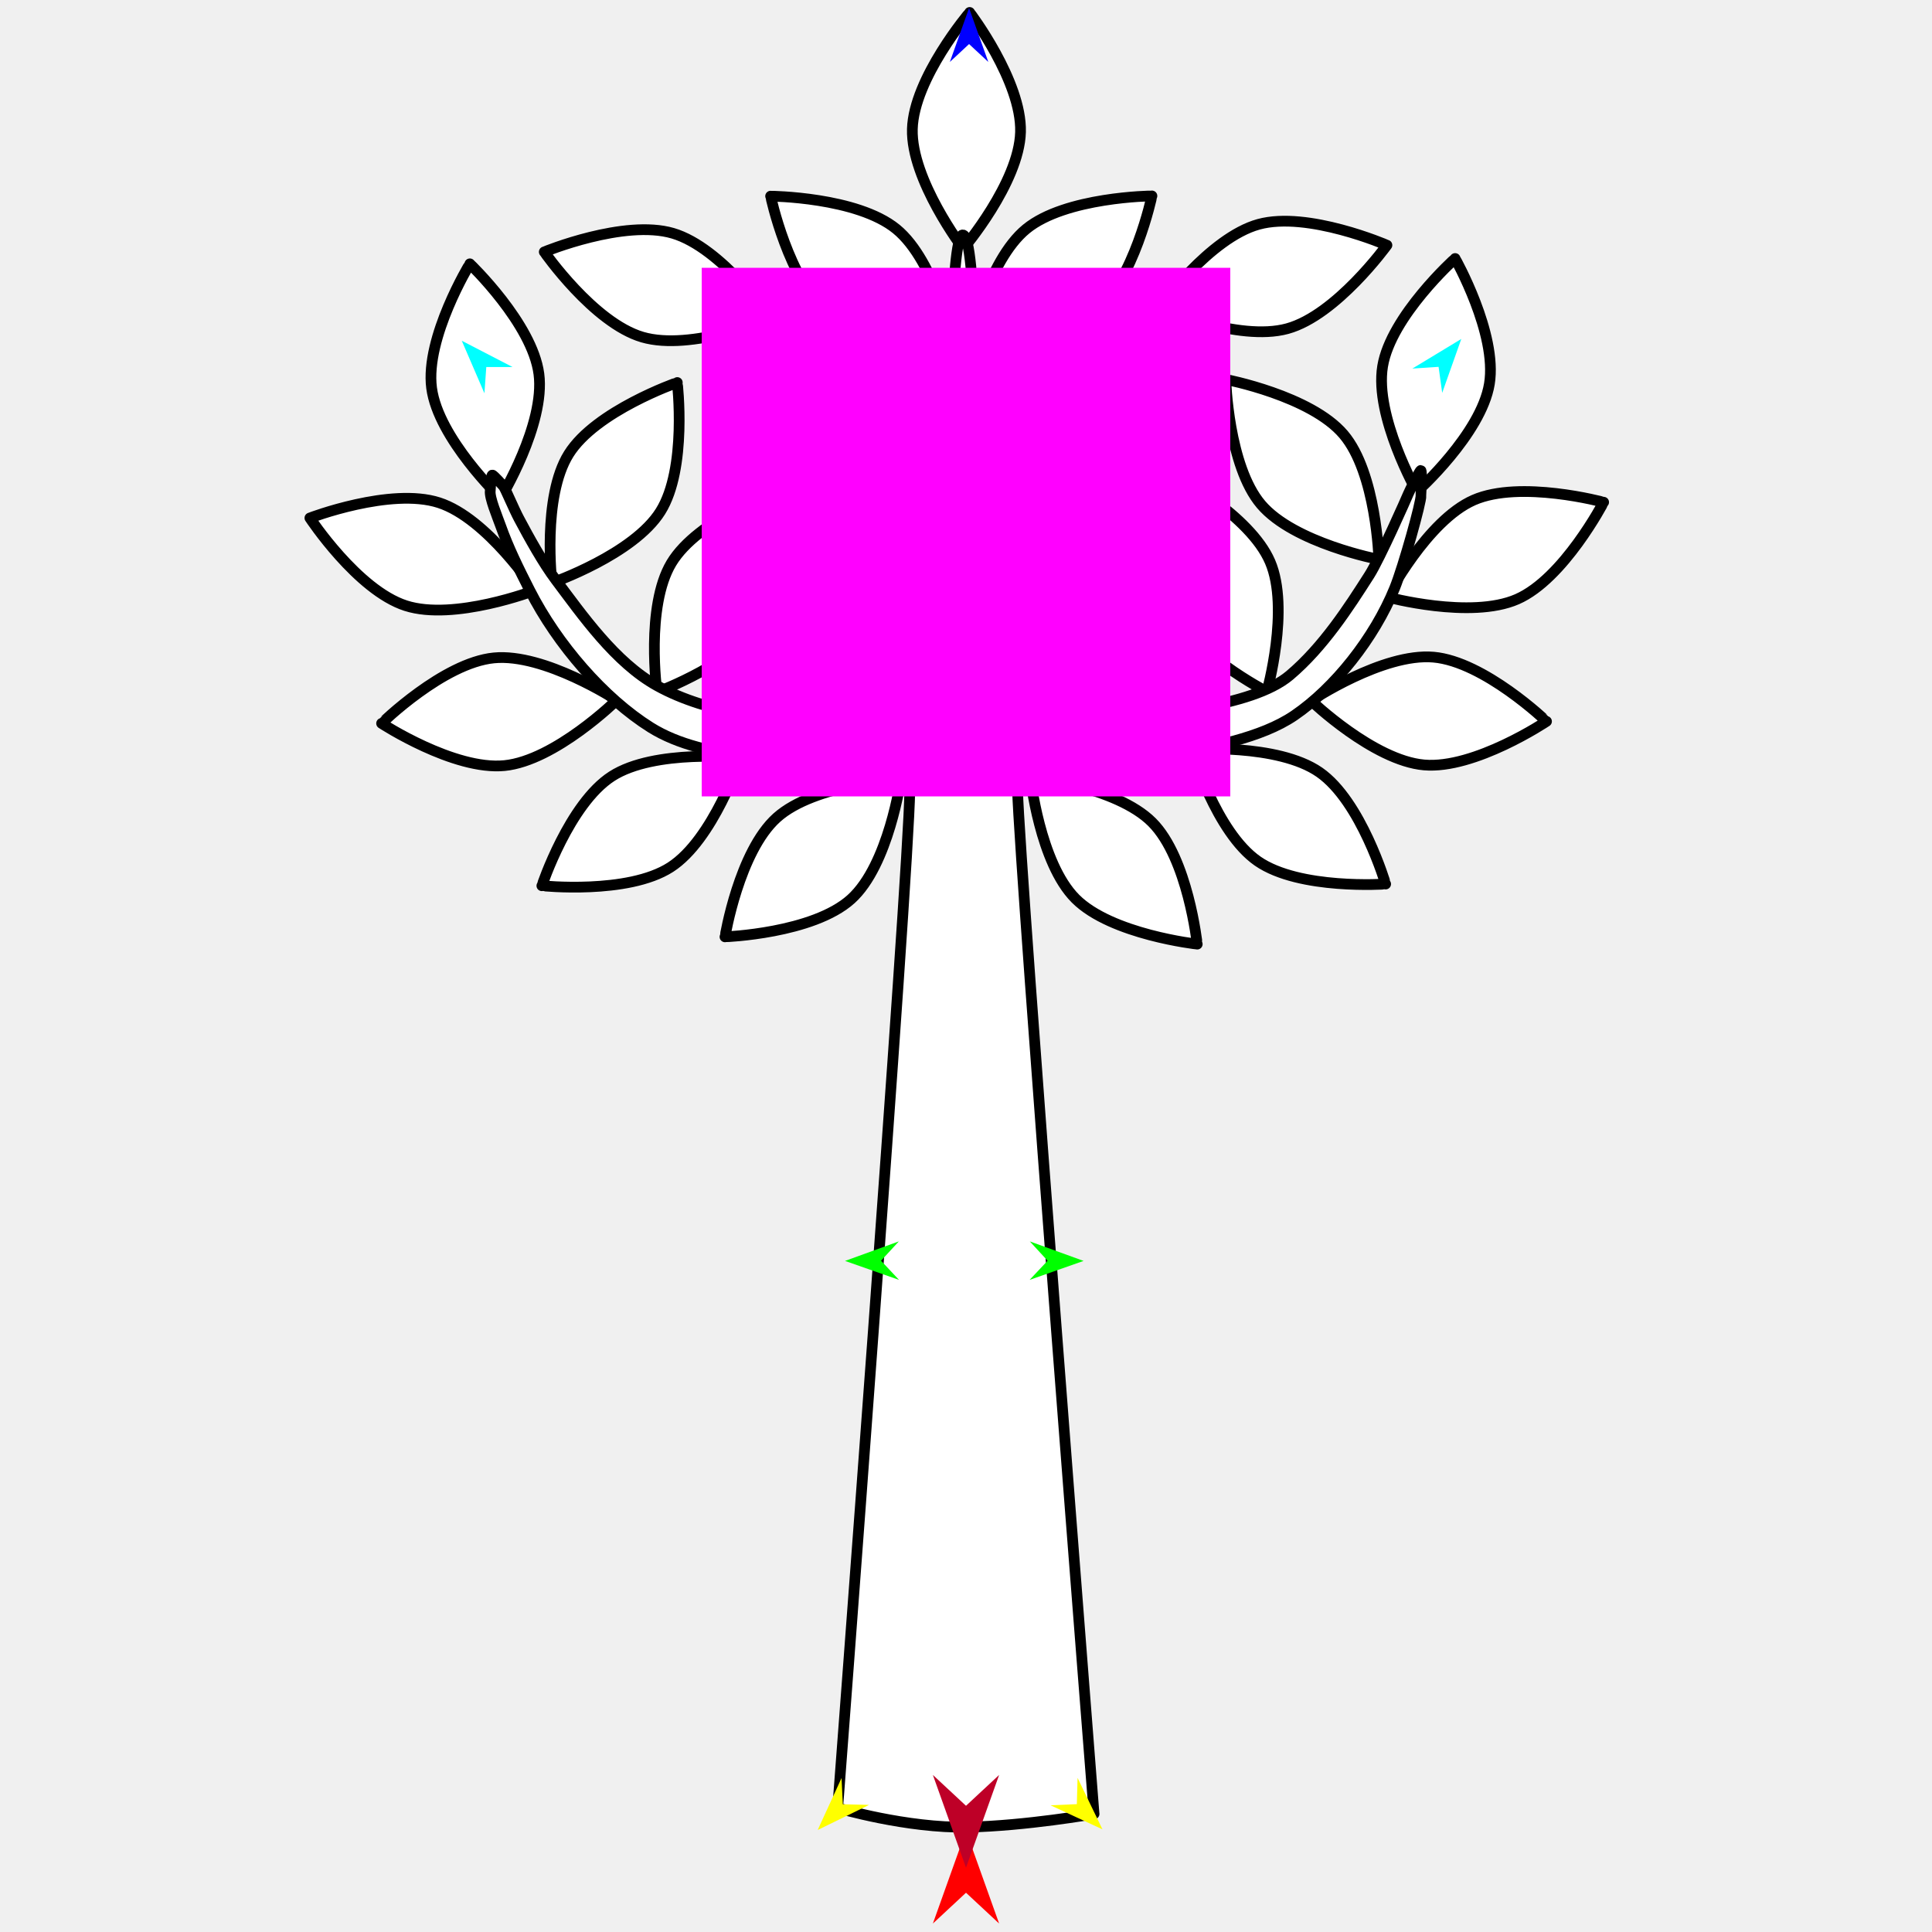
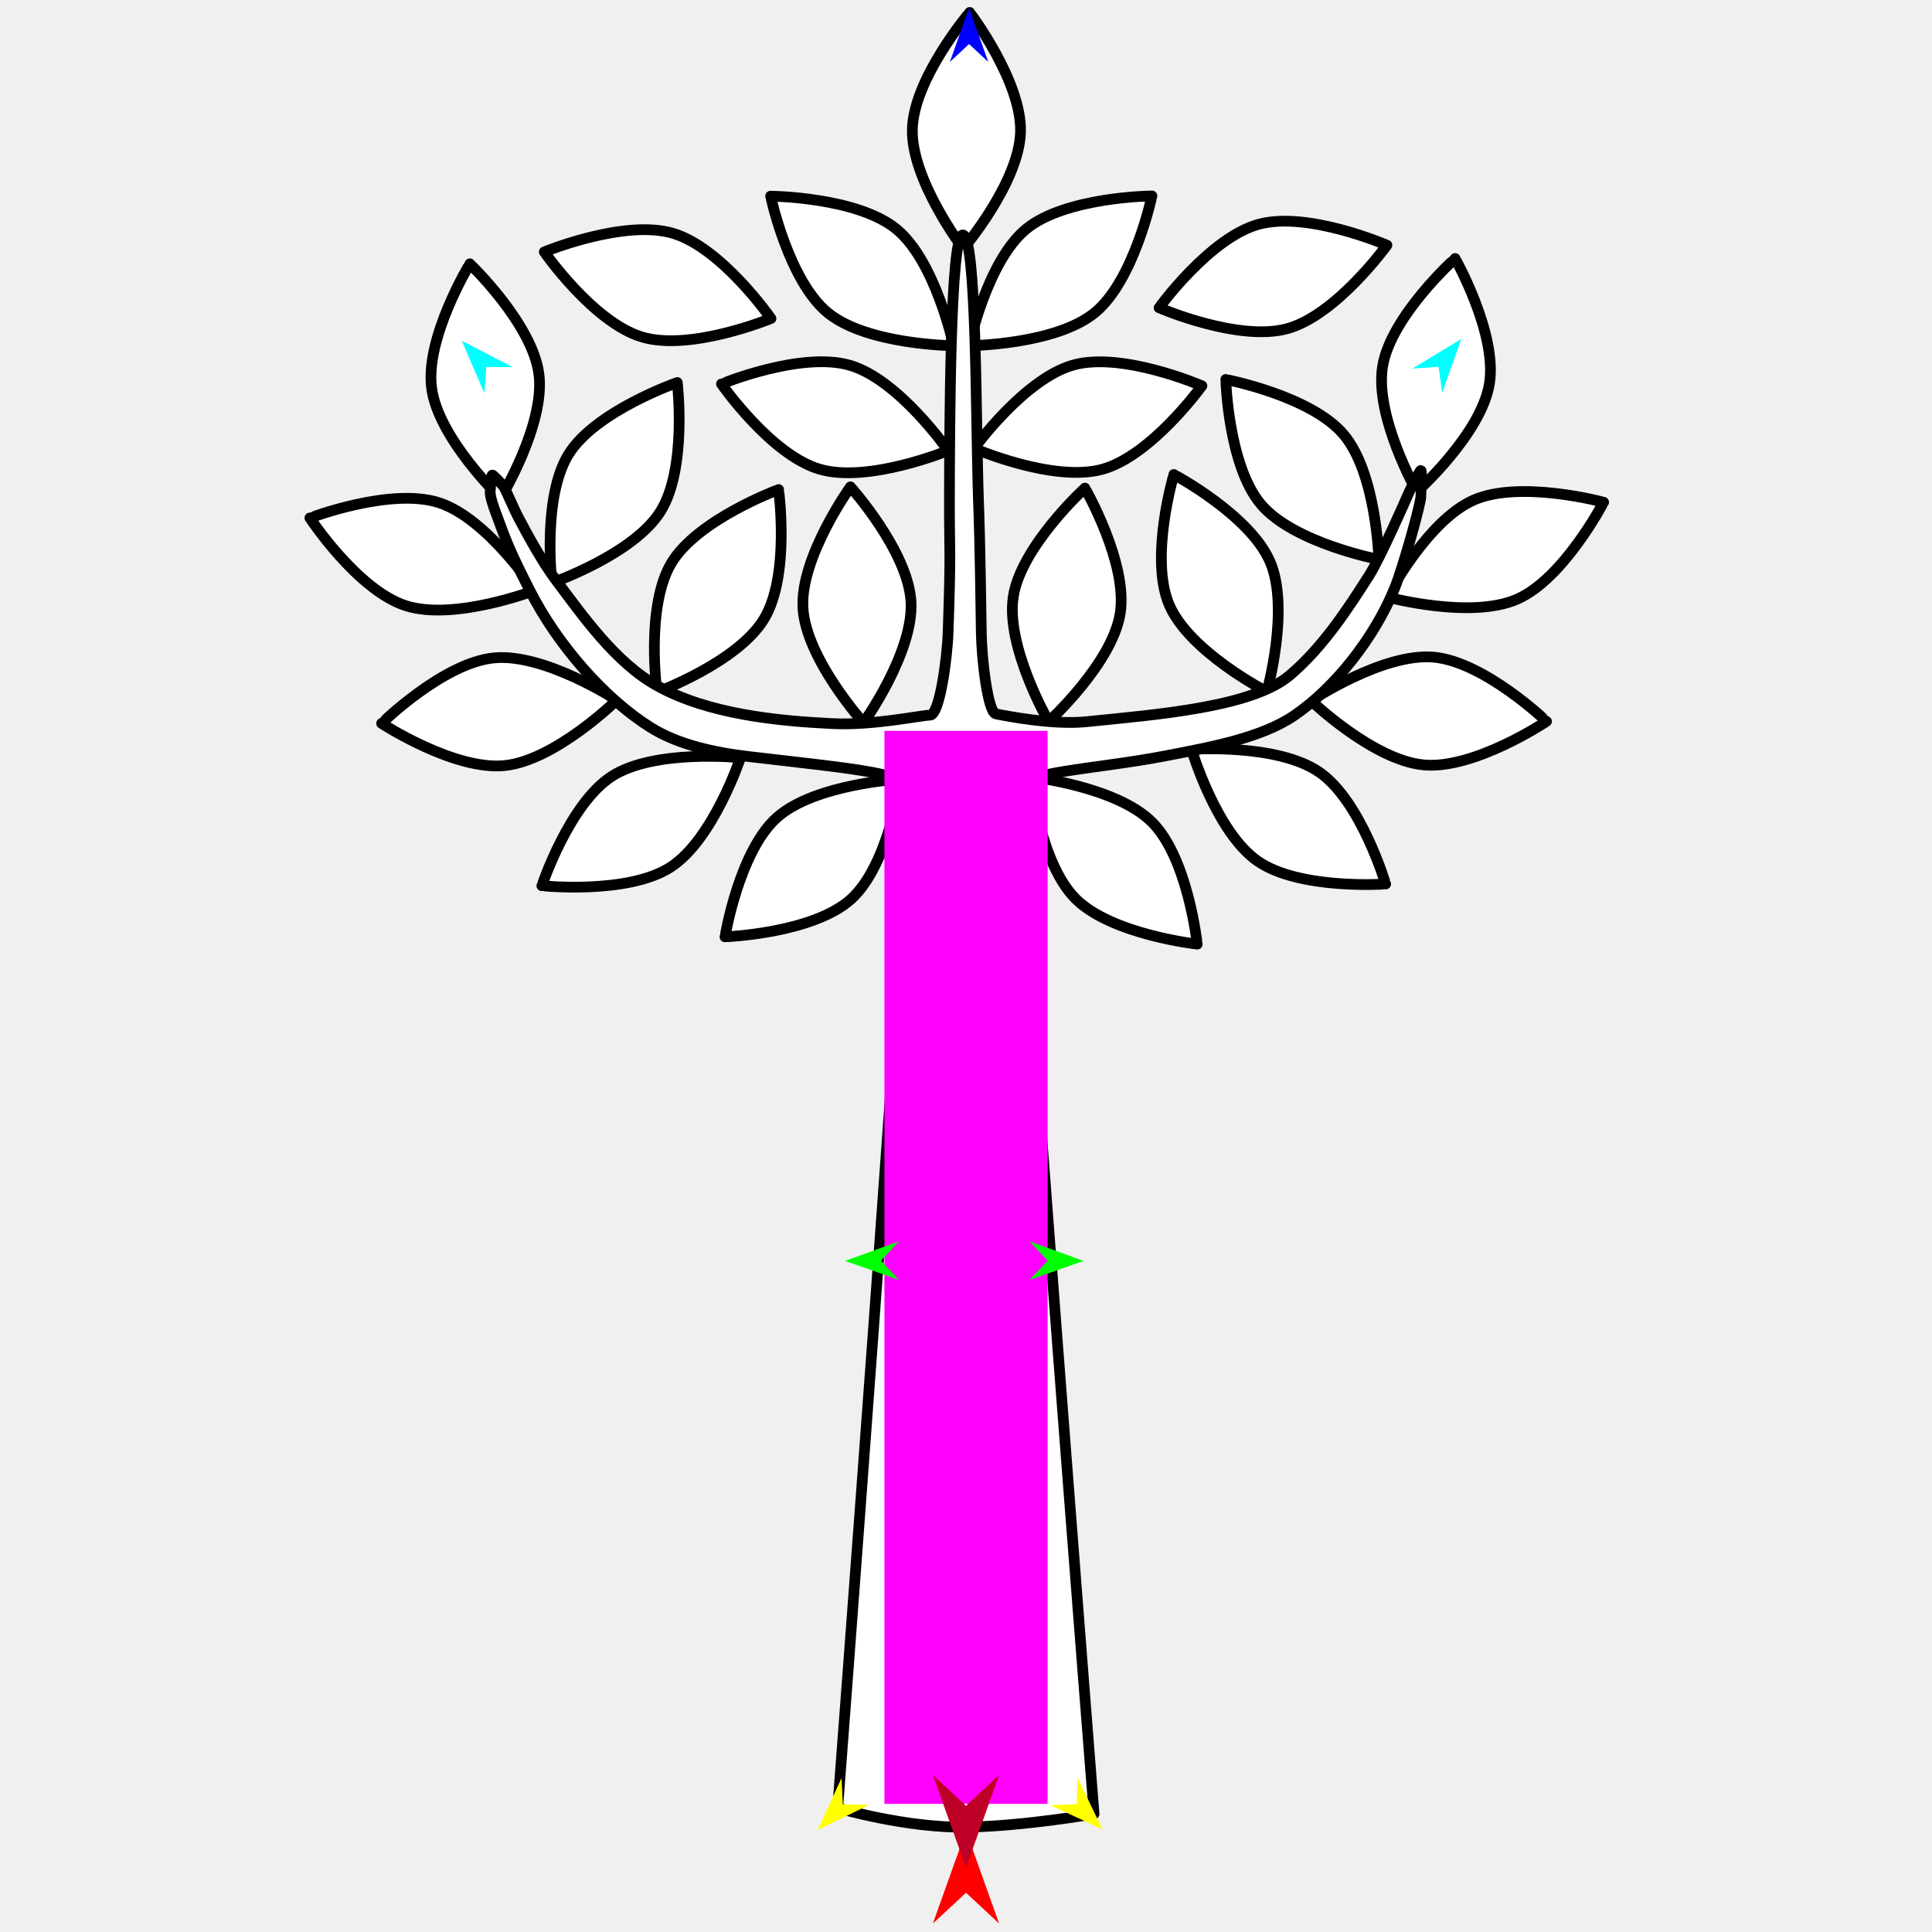
<svg xmlns="http://www.w3.org/2000/svg" version="1.1" id="Frame_0" width="720px" height="720px">
  <g id="tree">
    <g id="tree">
-       <path fill="none" stroke="#000000" stroke-width="0" stroke-linecap="round" stroke-linejoin="round" d="M 358.768 87.551 C 354.056 87.602 353.880 160.396 353.827 186.989 C 353.788 206.734 354.450 202.612 353.330 235.654 C 352.996 245.512 350.136 266.551 346.571 266.527 C 343.367 266.505 325.584 270.433 310.145 269.667 C 289.936 268.665 264.144 266.246 244.851 255.537 C 229.230 246.866 216.948 229.177 207.107 216.082 C 202.310 209.698 197.144 200.318 193.397 193.265 " />
+       <path fill="none" stroke="#000000" stroke-width="0" stroke-linecap="round" stroke-linejoin="round" d="M 358.768 87.551 C 354.056 87.602 353.880 160.396 353.827 186.989 C 353.788 206.734 354.450 202.612 353.330 235.654 C 352.996 245.512 350.136 266.551 346.571 266.527 C 343.367 266.505 325.584 270.433 310.145 269.667 C 289.936 268.665 264.144 266.246 244.850 255.537 C 229.230 246.866 216.948 229.177 207.107 216.082 C 202.310 209.698 197.144 200.318 193.397 193.265 " />
      <path fill="none" stroke="#000000" stroke-width="0" stroke-linecap="round" stroke-linejoin="round" d="M 524.821 184.073 C 524.405 185.128 514.241 208.162 510.340 214.288 C 502.642 226.374 493.146 241.110 480.629 251.687 C 466.457 263.665 430.308 266.352 404.943 268.954 C 392.370 270.243 375.300 266.854 371.166 266.058 C 368.105 265.469 365.832 245.373 365.702 235.767 C 365.241 201.837 364.813 191.048 364.655 186.721 C 363.638 158.863 364.080 87.493 358.768 87.551 " />
-       <path fill="#ffffff" fill-rule="evenodd" stroke="#000000" stroke-width="4" stroke-linecap="round" stroke-linejoin="round" d="M 431.955 114.695 C 431.960 114.696 461.476 127.497 479.753 122.478 C 498.030 117.458 516.866 91.375 516.870 91.372 C 516.865 91.371 487.349 78.570 469.072 83.590 C 450.795 88.610 431.959 114.692 431.955 114.695 M 287.324 118.695 C 287.319 118.696 257.582 130.975 239.397 125.633 C 221.211 120.292 202.838 93.881 202.834 93.878 C 202.839 93.877 232.578 81.599 250.763 86.940 C 268.948 92.282 287.321 118.692 287.324 118.695 M 472.131 257.781 C 472.127 257.778 443.230 242.937 435.734 225.408 C 428.255 207.918 437.457 176.841 437.457 176.836 C 437.461 176.839 465.866 191.947 473.329 209.369 C 480.792 226.791 472.131 257.776 472.131 257.781 M 404.314 181.902 C 404.311 181.906 380.538 203.585 377.629 222.314 C 374.719 241.043 390.792 268.913 390.793 268.918 C 390.796 268.914 414.568 247.234 417.478 228.506 C 420.388 209.777 404.315 181.907 404.314 181.902 M 429.293 73.019 C 429.288 73.020 397.117 73.317 382.456 85.329 C 367.796 97.343 361.182 128.829 361.179 128.833 C 361.184 128.832 393.356 128.536 408.016 116.522 C 422.677 104.509 429.291 73.024 429.293 73.019 M 444.035 279.261 C 444.038 279.265 453.147 310.122 468.720 320.925 C 484.294 331.728 516.387 329.452 516.392 329.453 C 516.389 329.448 507.280 298.592 491.706 287.789 C 476.133 276.986 444.040 279.262 444.035 279.261 M 513.863 208.488 C 513.862 208.483 512.975 176.322 500.696 161.885 C 488.416 147.447 456.814 141.412 456.810 141.410 C 456.811 141.414 457.697 173.575 469.977 188.013 C 482.257 202.450 513.858 208.486 513.863 208.488 M 363.006 167.106 C 363.010 167.107 392.527 179.908 410.803 174.888 C 429.080 169.868 447.916 143.785 447.920 143.782 C 447.915 143.781 418.398 130.980 400.122 136.000 C 381.845 141.021 363.009 167.103 363.006 167.106 M 446.176 351.850 C 446.174 351.846 442.747 319.856 429.363 306.435 C 415.980 293.014 384.000 289.498 383.995 289.496 C 383.997 289.500 387.424 321.491 400.807 334.912 C 414.191 348.332 446.172 351.849 446.176 351.850 M 576.341 268.844 C 576.338 268.842 553.127 246.562 534.246 244.901 C 515.366 243.241 488.624 261.128 488.619 261.130 C 488.624 261.132 511.833 283.414 530.714 285.074 C 549.595 286.735 576.337 268.846 576.341 268.844 M 597.631 187.160 C 597.626 187.160 566.570 178.755 549.209 186.361 C 531.848 193.967 516.974 222.495 516.971 222.499 C 516.976 222.499 548.031 230.905 565.392 223.299 C 582.753 215.693 597.627 187.164 597.631 187.160 M 542.280 96.337 C 542.278 96.341 518.324 117.820 515.257 136.524 C 512.191 155.228 528.030 183.232 528.031 183.236 C 528.034 183.232 551.987 161.753 555.054 143.049 C 558.121 124.345 542.282 96.341 542.280 96.337 M 361.367 4.641 C 361.365 4.645 340.525 29.155 340.007 48.101 C 339.488 67.048 358.957 92.663 358.959 92.667 C 358.961 92.663 379.801 68.152 380.319 49.205 C 380.838 30.259 361.369 4.645 361.367 4.641 M 270.180 349.133 C 270.185 349.131 302.945 347.939 317.190 335.058 C 331.248 322.348 335.722 290.327 335.723 290.322 C 335.719 290.324 303.593 292.061 289.485 304.719 C 275.378 317.377 270.182 349.128 270.180 349.133 M 316.935 181.438 C 316.937 181.442 338.454 205.361 339.502 224.285 C 340.550 243.210 321.805 269.358 321.803 269.363 C 321.801 269.359 300.284 245.440 299.236 226.515 C 298.189 207.591 316.933 181.442 316.935 181.438 M 287.186 73.104 C 287.191 73.105 319.362 73.362 334.038 85.358 C 348.712 97.354 355.364 128.832 355.366 128.837 C 355.361 128.835 323.189 128.577 308.515 116.582 C 293.840 104.586 287.188 73.108 287.186 73.104 M 290.160 182.444 C 290.159 182.449 294.543 214.322 284.788 230.572 C 275.034 246.823 244.844 257.944 244.840 257.947 C 244.840 257.942 240.457 226.069 250.212 209.818 C 259.966 193.567 290.156 182.447 290.160 182.444 M 205.700 217.212 C 205.701 217.207 201.907 185.259 211.959 169.191 C 222.012 153.123 252.403 142.562 252.407 142.559 C 252.406 142.564 256.200 174.513 246.147 190.581 C 236.094 206.649 205.705 217.209 205.700 217.212 M 353.362 167.912 C 353.357 167.913 323.620 180.191 305.435 174.849 C 287.249 169.507 268.875 143.097 268.872 143.093 C 268.877 143.093 298.615 130.814 316.800 136.157 C 334.985 141.498 353.358 167.909 353.362 167.912 M 175.104 98.322 C 175.107 98.326 198.362 120.557 200.831 139.349 C 203.300 158.141 186.576 185.626 186.575 185.631 C 186.572 185.627 163.316 163.394 160.848 144.602 C 158.379 125.811 175.103 98.326 175.104 98.322 M 201.940 330.091 C 201.942 330.087 212.094 299.557 228.025 289.289 C 243.956 279.021 275.953 282.387 275.958 282.386 C 275.956 282.390 265.804 312.919 249.873 323.187 C 233.941 333.455 201.944 330.090 201.940 330.091 M 142.211 269.582 C 142.215 269.580 165.180 247.049 184.042 245.183 C 202.903 243.318 229.838 260.914 229.843 260.916 C 229.839 260.918 206.873 283.449 188.011 285.315 C 169.150 287.181 142.215 269.584 142.211 269.582 M 115.489 193.035 C 115.494 193.034 145.538 181.527 163.579 187.336 C 181.621 193.145 199.307 220.021 199.311 220.024 C 199.306 220.025 169.261 231.532 151.220 225.722 C 133.179 219.913 115.493 193.038 115.489 193.035 Z" />
-       <path fill="#ffffff" fill-rule="evenodd" stroke="#000000" stroke-width="4" stroke-linecap="round" stroke-linejoin="round" d="M 364.655 186.721 C 363.638 158.863 364.080 87.493 358.768 87.551 C 354.056 87.602 353.880 160.396 353.827 186.989 C 353.788 206.734 354.450 202.612 353.330 235.654 C 352.996 245.512 350.136 266.551 346.571 266.527 C 343.367 266.505 325.584 270.433 310.145 269.667 C 289.936 268.666 264.144 266.246 244.851 255.537 C 229.230 246.866 216.948 229.177 207.107 216.082 C 202.310 209.698 197.144 200.318 193.397 193.265 C 191.565 189.818 188.643 182.858 187.827 181.504 C 187.520 180.995 183.845 176.952 183.476 177.047 C 182.914 177.190 182.739 182.669 182.706 182.894 C 182.335 185.457 185.392 192.632 186.576 195.980 C 189.474 204.174 193.383 212.027 197.399 219.935 C 207.698 240.213 225.156 260.231 242.487 271.105 C 252.720 277.524 266.203 280.465 279.541 282.013 C 321.250 286.850 339.093 288.327 339.035 294.922 C 338.771 324.820 312.183 673.763 312.183 673.769 C 312.188 673.769 337.835 681.384 360.667 680.909 C 382.254 680.461 407.722 675.981 407.727 675.981 C 407.726 675.975 380.002 324.497 379.208 294.480 C 379.028 287.657 407.936 286.811 434.586 281.640 C 450.884 278.477 469.943 275.091 482.357 266.633 C 497.330 256.430 512.152 237.851 519.738 219.193 C 522.960 211.269 529.821 186.683 529.532 184.698 C 529.459 184.199 530.098 175.394 529.487 175.322 C 529.135 175.280 525.279 182.909 524.821 184.073 C 524.405 185.128 514.241 208.162 510.340 214.288 C 502.642 226.374 493.146 241.110 480.629 251.687 C 466.457 263.665 430.308 266.352 404.943 268.954 C 392.370 270.243 375.300 266.854 371.166 266.058 C 368.105 265.469 365.832 245.373 365.702 235.767 C 365.241 201.837 364.813 191.048 364.655 186.721 Z" />
+       <path fill="#ffffff" fill-rule="evenodd" stroke="#000000" stroke-width="4" stroke-linecap="round" stroke-linejoin="round" d="M 431.955 114.695 C 431.960 114.696 461.476 127.497 479.753 122.477 C 498.030 117.458 516.866 91.375 516.870 91.372 C 516.865 91.371 487.349 78.570 469.072 83.589 C 450.795 88.610 431.959 114.692 431.955 114.695 M 287.324 118.695 C 287.319 118.696 257.582 130.975 239.397 125.633 C 221.211 120.292 202.838 93.881 202.834 93.878 C 202.839 93.877 232.578 81.599 250.763 86.940 C 268.948 92.282 287.321 118.692 287.324 118.695 M 472.131 257.781 C 472.127 257.778 443.230 242.937 435.734 225.408 C 428.255 207.918 437.458 176.841 437.458 176.836 C 437.461 176.839 465.866 191.947 473.329 209.369 C 480.792 226.791 472.131 257.776 472.131 257.781 M 404.314 181.902 C 404.311 181.906 380.538 203.585 377.629 222.314 C 374.719 241.043 390.792 268.913 390.793 268.918 C 390.796 268.914 414.568 247.234 417.478 228.506 C 420.388 209.777 404.315 181.907 404.314 181.902 M 429.293 73.019 C 429.288 73.020 397.117 73.317 382.456 85.329 C 367.796 97.343 361.182 128.829 361.179 128.833 C 361.184 128.832 393.356 128.536 408.016 116.522 C 422.677 104.509 429.291 73.024 429.293 73.019 M 444.036 279.261 C 444.038 279.265 453.147 310.122 468.720 320.925 C 484.294 331.728 516.387 329.452 516.392 329.453 C 516.389 329.448 507.280 298.592 491.706 287.789 C 476.133 276.986 444.040 279.262 444.036 279.261 M 513.863 208.488 C 513.862 208.483 512.975 176.322 500.696 161.885 C 488.416 147.447 456.814 141.412 456.810 141.410 C 456.811 141.414 457.697 173.575 469.977 188.013 C 482.257 202.450 513.858 208.486 513.863 208.488 M 363.006 167.106 C 363.010 167.107 392.527 179.908 410.803 174.888 C 429.080 169.868 447.916 143.785 447.920 143.782 C 447.915 143.781 418.398 130.980 400.122 136.000 C 381.845 141.020 363.009 167.103 363.006 167.106 M 446.176 351.850 C 446.174 351.846 442.747 319.856 429.363 306.435 C 415.980 293.014 384.000 289.497 383.995 289.496 C 383.997 289.500 387.424 321.491 400.807 334.912 C 414.191 348.332 446.172 351.849 446.176 351.850 M 576.341 268.844 C 576.338 268.842 553.127 246.562 534.246 244.901 C 515.366 243.241 488.624 261.128 488.619 261.130 C 488.624 261.132 511.833 283.414 530.714 285.074 C 549.595 286.735 576.337 268.846 576.341 268.844 M 597.631 187.160 C 597.626 187.160 566.570 178.755 549.209 186.361 C 531.849 193.967 516.974 222.495 516.971 222.499 C 516.976 222.499 548.032 230.905 565.392 223.299 C 582.753 215.693 597.627 187.164 597.631 187.160 M 542.280 96.336 C 542.278 96.341 518.324 117.820 515.257 136.524 C 512.191 155.228 528.030 183.232 528.031 183.236 C 528.034 183.232 551.987 161.753 555.054 143.049 C 558.121 124.345 542.282 96.341 542.280 96.336 M 361.367 4.640 C 361.365 4.645 340.525 29.155 340.007 48.101 C 339.488 67.048 358.957 92.663 358.959 92.667 C 358.961 92.663 379.801 68.151 380.319 49.205 C 380.838 30.259 361.369 4.645 361.367 4.640 M 270.180 349.133 C 270.185 349.131 302.945 347.939 317.190 335.058 C 331.248 322.348 335.722 290.327 335.723 290.322 C 335.719 290.324 303.593 292.061 289.485 304.719 C 275.378 317.377 270.182 349.128 270.180 349.133 M 316.934 181.438 C 316.937 181.442 338.454 205.361 339.502 224.285 C 340.550 243.210 321.805 269.358 321.803 269.363 C 321.801 269.359 300.284 245.440 299.236 226.515 C 298.189 207.591 316.933 181.442 316.934 181.438 M 287.186 73.104 C 287.191 73.105 319.362 73.362 334.038 85.358 C 348.712 97.354 355.364 128.832 355.366 128.836 C 355.361 128.835 323.189 128.577 308.515 116.582 C 293.840 104.586 287.188 73.108 287.186 73.104 M 290.160 182.444 C 290.159 182.449 294.543 214.322 284.788 230.572 C 275.034 246.823 244.844 257.944 244.840 257.946 C 244.840 257.942 240.457 226.069 250.212 209.818 C 259.966 193.567 290.156 182.447 290.160 182.444 M 205.700 217.212 C 205.701 217.207 201.907 185.259 211.959 169.191 C 222.012 153.123 252.403 142.562 252.406 142.559 C 252.406 142.564 256.200 174.513 246.147 190.581 C 236.094 206.649 205.705 217.209 205.700 217.212 M 353.362 167.912 C 353.357 167.913 323.620 180.190 305.435 174.849 C 287.249 169.507 268.875 143.097 268.872 143.093 C 268.877 143.093 298.615 130.814 316.800 136.157 C 334.985 141.498 353.358 167.909 353.362 167.912 M 175.104 98.321 C 175.107 98.326 198.362 120.557 200.831 139.349 C 203.300 158.141 186.576 185.626 186.574 185.631 C 186.572 185.627 163.316 163.394 160.848 144.602 C 158.379 125.811 175.103 98.326 175.104 98.321 M 201.940 330.091 C 201.942 330.087 212.094 299.557 228.025 289.289 C 243.956 279.021 275.953 282.387 275.958 282.385 C 275.956 282.390 265.804 312.919 249.873 323.187 C 233.941 333.455 201.944 330.090 201.940 330.091 M 142.211 269.582 C 142.215 269.580 165.180 247.049 184.042 245.183 C 202.903 243.318 229.838 260.914 229.843 260.916 C 229.839 260.918 206.873 283.449 188.011 285.315 C 169.150 287.181 142.215 269.584 142.211 269.582 M 115.489 193.034 C 115.494 193.034 145.538 181.527 163.579 187.336 C 181.621 193.145 199.307 220.021 199.311 220.024 C 199.306 220.025 169.261 231.532 151.220 225.722 C 133.178 219.913 115.493 193.038 115.489 193.034 Z" />
+       <path fill="#ffffff" fill-rule="evenodd" stroke="#000000" stroke-width="4" stroke-linecap="round" stroke-linejoin="round" d="M 364.655 186.721 C 363.638 158.863 364.080 87.493 358.768 87.551 C 354.056 87.602 353.880 160.396 353.827 186.989 C 353.788 206.734 354.450 202.612 353.330 235.654 C 352.996 245.512 350.136 266.551 346.571 266.527 C 343.367 266.505 325.584 270.433 310.145 269.667 C 289.936 268.665 264.144 266.246 244.850 255.537 C 229.230 246.866 216.948 229.177 207.107 216.082 C 202.310 209.698 197.144 200.318 193.397 193.265 C 191.565 189.818 188.643 182.858 187.827 181.504 C 187.520 180.995 183.845 176.952 183.476 177.046 C 182.914 177.190 182.739 182.669 182.706 182.894 C 182.335 185.457 185.392 192.632 186.576 195.980 C 189.474 204.174 193.383 212.027 197.399 219.935 C 207.698 240.213 225.156 260.231 242.487 271.105 C 252.720 277.524 266.203 280.465 279.541 282.013 C 321.250 286.850 339.093 288.327 339.035 294.922 C 338.771 324.820 312.183 673.763 312.183 673.769 C 312.188 673.770 337.835 681.384 360.667 680.909 C 382.254 680.461 407.722 675.981 407.727 675.981 C 407.726 675.975 380.002 324.497 379.208 294.480 C 379.028 287.657 407.936 286.811 434.586 281.640 C 450.884 278.477 469.943 275.091 482.357 266.633 C 497.330 256.430 512.152 237.851 519.738 219.193 C 522.960 211.269 529.821 186.683 529.532 184.698 C 529.459 184.199 530.098 175.394 529.487 175.322 C 529.135 175.280 525.280 182.909 524.821 184.073 C 524.405 185.128 514.241 208.162 510.340 214.288 C 502.642 226.374 493.146 241.110 480.629 251.687 C 466.457 263.665 430.308 266.352 404.943 268.954 C 392.370 270.243 375.300 266.854 371.166 266.058 C 368.105 265.469 365.832 245.373 365.702 235.767 C 365.241 201.837 364.813 191.048 364.655 186.721 Z" />
    </g>
    <g id="specs_2">
-       <path fill="#ff00ff" fill-rule="evenodd" stroke="none" d="M 261.510 296.785 C 261.530 296.785 458.470 296.785 458.490 296.785 C 458.490 296.765 458.490 99.825 458.490 99.805 C 458.470 99.805 261.530 99.805 261.510 99.805 C 261.510 99.825 261.510 296.765 261.510 296.785 Z" />
+       <path fill="#ff00ff" fill-rule="evenodd" stroke="none" d="M 329.600 672.256 C 329.606 672.256 390.394 672.256 390.400 672.256 C 390.400 672.216 390.400 272.413 390.400 272.373 C 390.394 272.373 329.606 272.373 329.600 272.373 C 329.600 272.413 329.600 672.216 329.600 672.256 Z" />
      <path fill="#ff0000" fill-rule="evenodd" stroke="none" d="M 360.000 682.288 C 360.001 682.291 372.342 716.846 372.343 716.850 C 372.342 716.849 360.001 705.366 360.000 705.365 C 359.999 705.366 347.658 716.849 347.657 716.850 C 347.658 716.846 359.999 682.291 360.000 682.288 Z" />
-       <path fill="#0000ff" fill-rule="evenodd" stroke="none" d="M 361.147 3.013 C 361.147 3.015 368.316 23.088 368.316 23.090 C 368.316 23.089 361.147 16.419 361.147 16.419 C 361.146 16.419 353.977 23.089 353.977 23.090 C 353.977 23.088 361.146 3.015 361.147 3.013 Z" />
-       <path fill="#00ff00" fill-rule="evenodd" stroke="none" d="M 314.925 469.906 C 314.927 469.905 334.963 462.635 334.965 462.634 C 334.965 462.635 328.331 469.837 328.330 469.838 C 328.331 469.839 335.037 476.974 335.038 476.974 C 335.036 476.974 314.927 469.906 314.925 469.906 Z" />
-       <path fill="#ffff00" fill-rule="evenodd" stroke="none" d="M 304.720 681.988 C 304.721 681.986 313.617 662.617 313.618 662.615 C 313.618 662.616 314.086 672.397 314.086 672.398 C 314.087 672.398 323.875 672.635 323.876 672.635 C 323.875 672.636 304.722 681.987 304.720 681.988 Z" />
+       <path fill="#0000ff" fill-rule="evenodd" stroke="none" d="M 361.147 3.013 C 361.147 3.015 368.316 23.087 368.316 23.089 C 368.316 23.089 361.147 16.419 361.147 16.418 C 361.146 16.419 353.977 23.089 353.977 23.089 C 353.977 23.087 361.146 3.015 361.147 3.013 Z" />
+       <path fill="#00ff00" fill-rule="evenodd" stroke="none" d="M 314.925 469.906 C 314.927 469.905 334.963 462.635 334.965 462.634 C 334.964 462.635 328.331 469.837 328.330 469.838 C 328.331 469.839 335.037 476.974 335.037 476.974 C 335.035 476.974 314.927 469.906 314.925 469.906 Z" />
+       <path fill="#ffff00" fill-rule="evenodd" stroke="none" d="M 304.720 681.988 C 304.720 681.986 313.617 662.617 313.618 662.615 C 313.618 662.616 314.086 672.397 314.086 672.398 C 314.087 672.398 323.875 672.635 323.876 672.635 C 323.874 672.636 304.722 681.987 304.720 681.988 Z" />
      <path fill="#ffff00" fill-rule="evenodd" stroke="none" d="M 410.863 681.751 C 410.862 681.749 401.579 662.562 401.578 662.560 C 401.578 662.561 401.306 672.349 401.306 672.350 C 401.305 672.350 391.523 672.784 391.522 672.784 C 391.524 672.785 410.861 681.750 410.863 681.751 Z" />
      <path fill="#00ff00" fill-rule="evenodd" stroke="none" d="M 403.820 469.906 C 403.818 469.905 383.782 462.635 383.780 462.634 C 383.781 462.635 390.414 469.837 390.415 469.838 C 390.414 469.839 383.708 476.974 383.708 476.974 C 383.710 476.974 403.818 469.906 403.820 469.906 Z" />
      <path fill="#00ffff" fill-rule="evenodd" stroke="none" d="M 544.582 126.317 C 544.581 126.319 537.466 146.410 537.465 146.412 C 537.465 146.411 536.117 136.713 536.117 136.712 C 536.116 136.712 526.346 137.357 526.345 137.357 C 526.347 137.356 544.580 126.318 544.582 126.317 Z" />
      <path fill="#00ffff" fill-rule="evenodd" stroke="none" d="M 172.089 126.983 C 172.090 126.985 180.529 146.557 180.530 146.559 C 180.530 146.558 181.228 136.791 181.228 136.790 C 181.229 136.790 191.020 136.783 191.021 136.783 C 191.019 136.782 172.091 126.984 172.089 126.983 Z" />
-       <path fill="#be0027" fill-rule="evenodd" stroke="none" d="M 360.000 696.037 C 360.001 696.034 372.342 661.479 372.343 661.476 C 372.342 661.477 360.001 672.959 360.000 672.960 C 359.999 672.959 347.658 661.477 347.657 661.476 C 347.658 661.479 359.999 696.034 360.000 696.037 Z" />
+       <path fill="#be0027" fill-rule="evenodd" stroke="none" d="M 360.000 696.038 C 360.001 696.034 372.342 661.479 372.343 661.476 C 372.342 661.477 360.001 672.959 360.000 672.961 C 359.999 672.959 347.658 661.477 347.657 661.476 C 347.658 661.479 359.999 696.034 360.000 696.038 Z" />
    </g>
  </g>
</svg>
